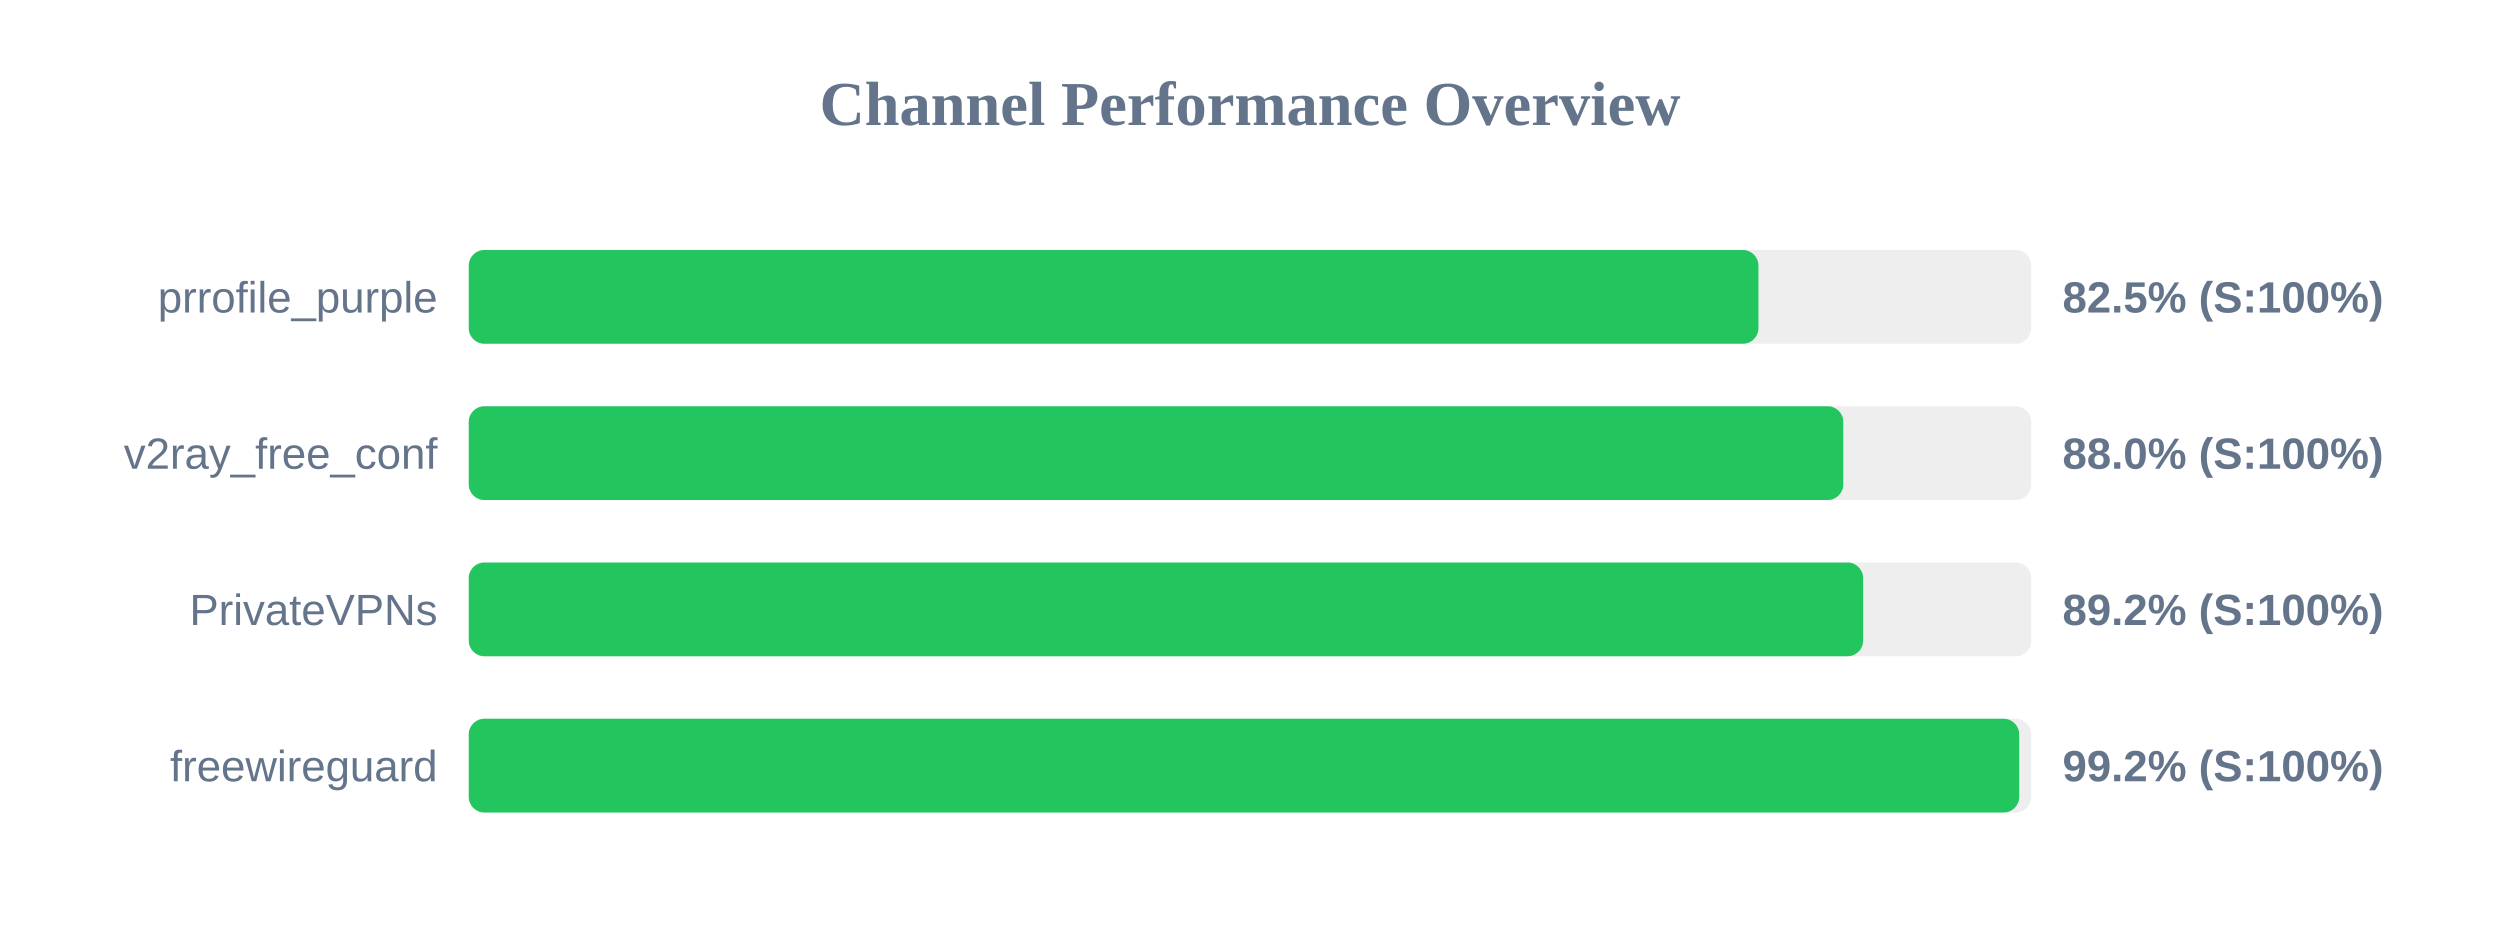
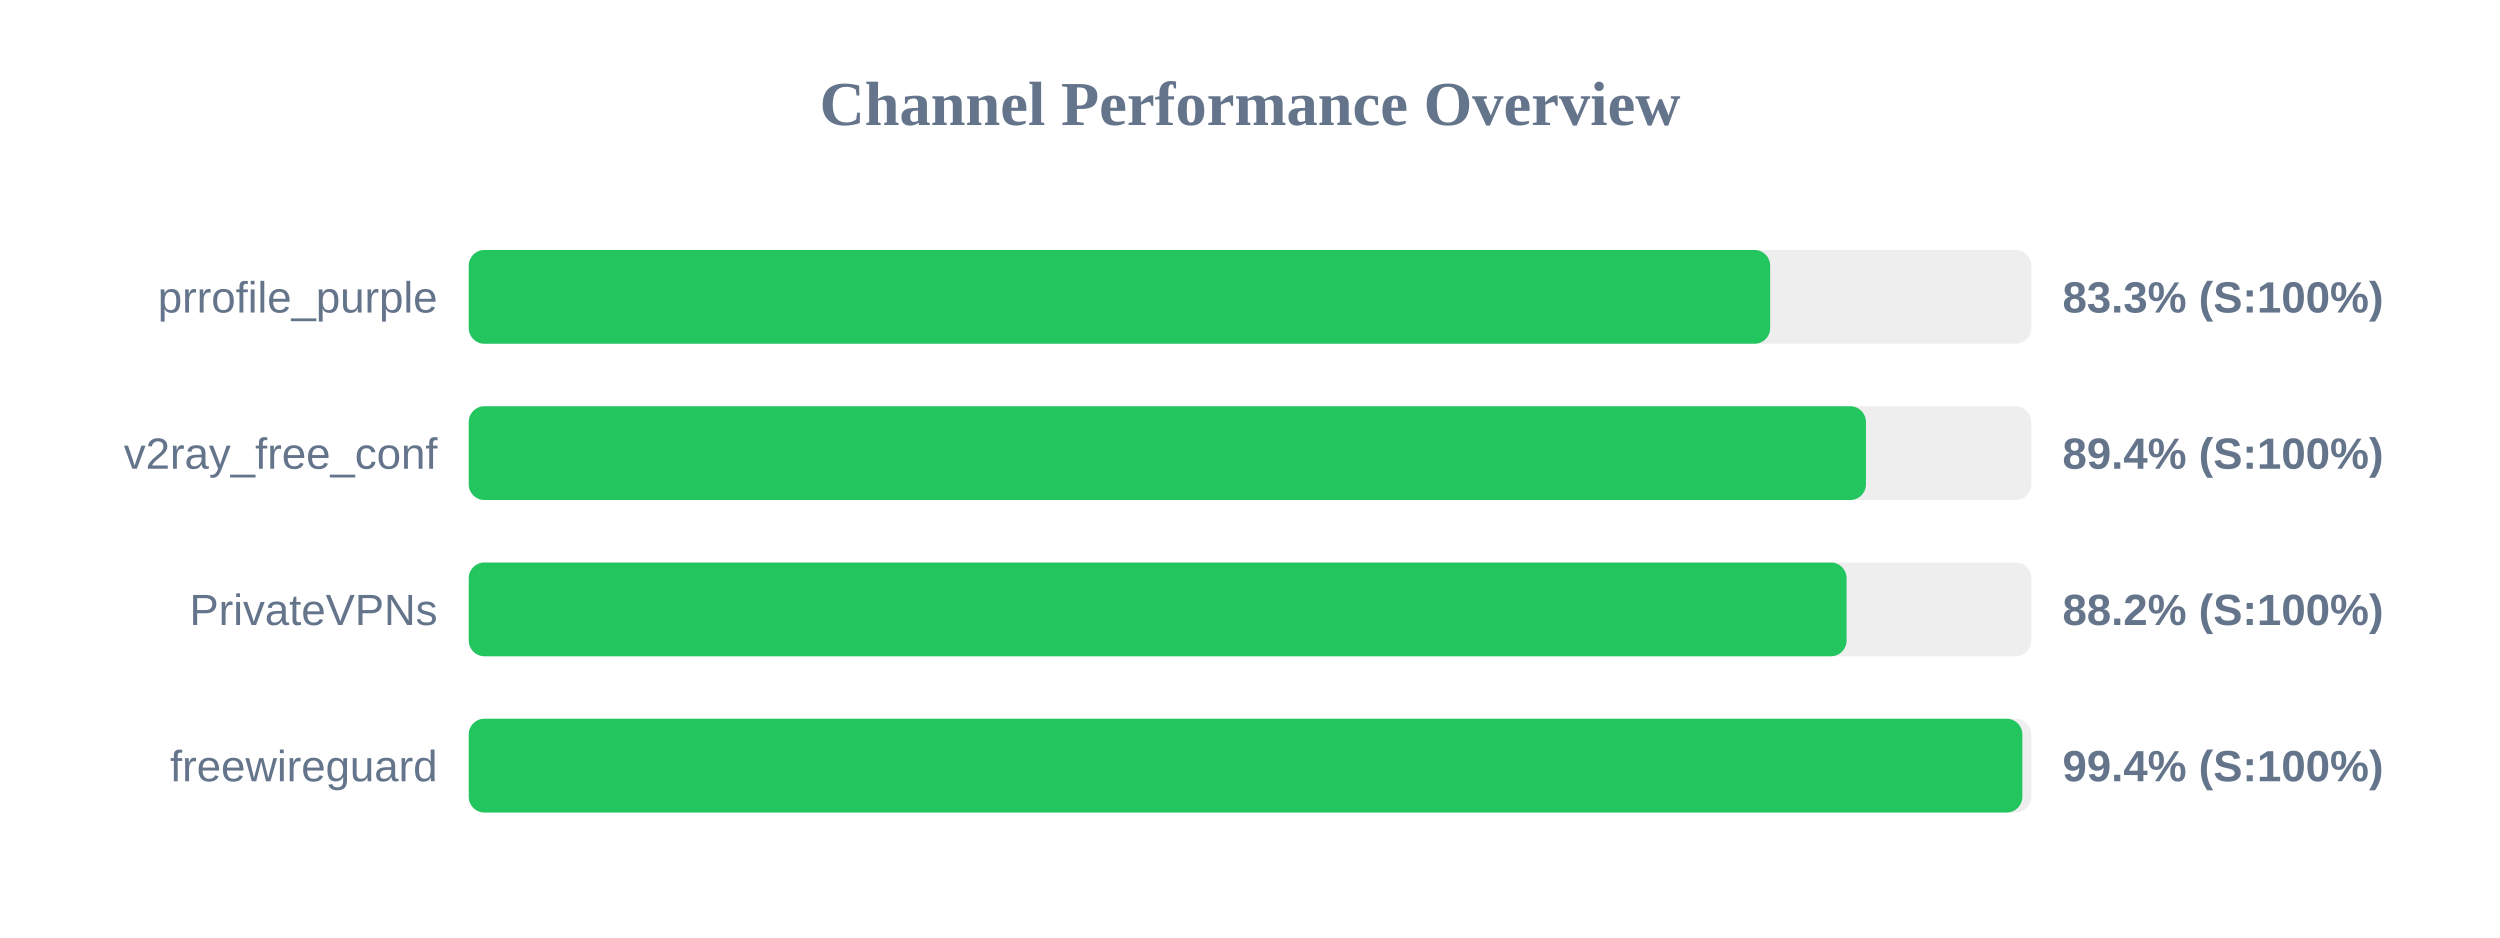
<svg xmlns="http://www.w3.org/2000/svg" width="800" height="300" version="1.1">
  <style>
        .row { font: 14px Arial; fill: #64748b; }
        .score { font: bold 14px Arial; fill: #64748b; }
    </style>
  <text x="400" y="40" text-anchor="middle" font-size="20px" font-weight="bold" fill="#64748b">Channel Performance Overview</text>
  <rect x="150" y="80" width="500" height="30" fill="#eee" rx="5" />
-   <rect x="150" y="80" width="412.7" height="30" fill="#22c55e" rx="5" />
+   <rect x="150" y="80" width="416.45" height="30" fill="#22c55e" rx="5" />
  <text x="140" y="100" text-anchor="end" class="row">prrofile_purple</text>
-   <text x="660" y="100" text-anchor="start" class="score">82.5% (S:100%)</text>
+   <text x="660" y="100" text-anchor="start" class="score">83.3% (S:100%)</text>
  <rect x="150" y="130" width="500" height="30" fill="#eee" rx="5" />
-   <rect x="150" y="130" width="439.85" height="30" fill="#22c55e" rx="5" />
+   <rect x="150" y="130" width="447.1" height="30" fill="#22c55e" rx="5" />
  <text x="140" y="150" text-anchor="end" class="row">v2ray_free_conf</text>
-   <text x="660" y="150" text-anchor="start" class="score">88.0% (S:100%)</text>
+   <text x="660" y="150" text-anchor="start" class="score">89.4% (S:100%)</text>
  <rect x="150" y="180" width="500" height="30" fill="#eee" rx="5" />
-   <rect x="150" y="180" width="446.2" height="30" fill="#22c55e" rx="5" />
+   <rect x="150" y="180" width="440.9" height="30" fill="#22c55e" rx="5" />
  <text x="140" y="200" text-anchor="end" class="row">PrivateVPNs</text>
-   <text x="660" y="200" text-anchor="start" class="score">89.2% (S:100%)</text>
+   <text x="660" y="200" text-anchor="start" class="score">88.2% (S:100%)</text>
  <rect x="150" y="230" width="500" height="30" fill="#eee" rx="5" />
-   <rect x="150" y="230" width="496.15" height="30" fill="#22c55e" rx="5" />
+   <rect x="150" y="230" width="497.15" height="30" fill="#22c55e" rx="5" />
  <text x="140" y="250" text-anchor="end" class="row">freewireguard</text>
-   <text x="660" y="250" text-anchor="start" class="score">99.2% (S:100%)</text>
+   <text x="660" y="250" text-anchor="start" class="score">99.4% (S:100%)</text>
</svg>
